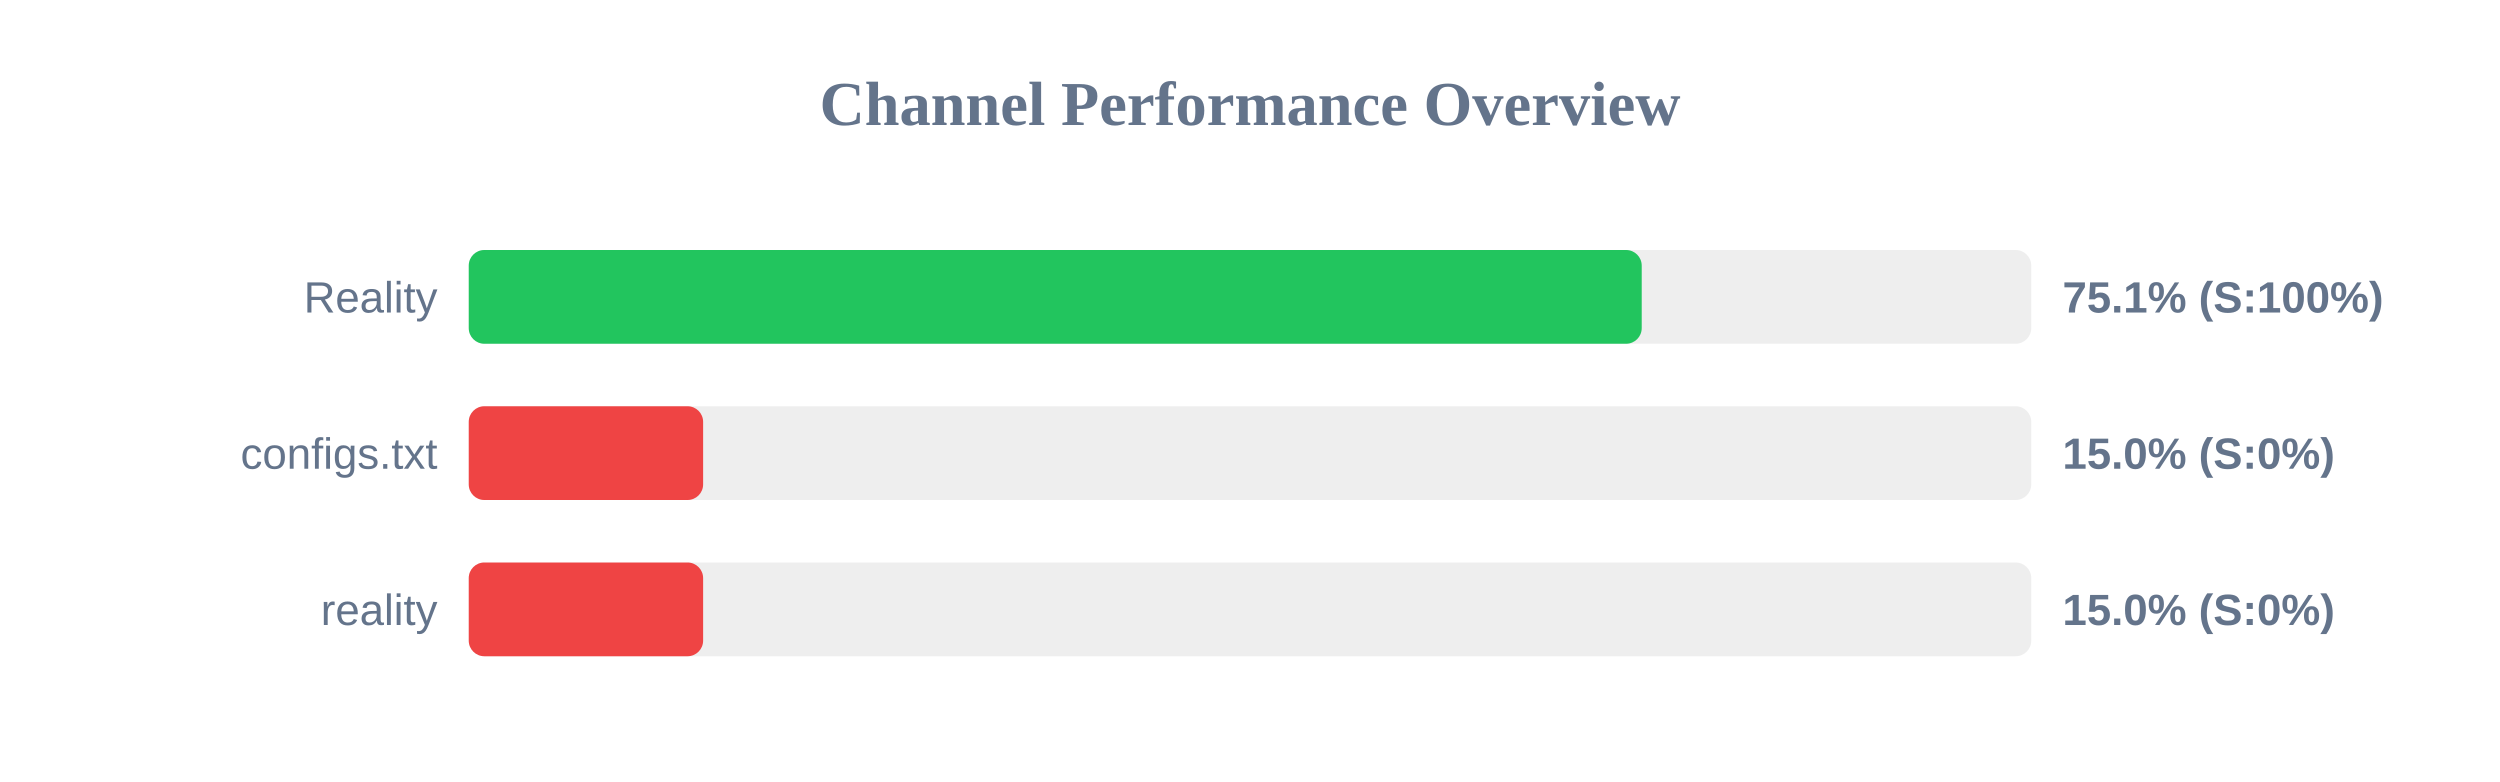
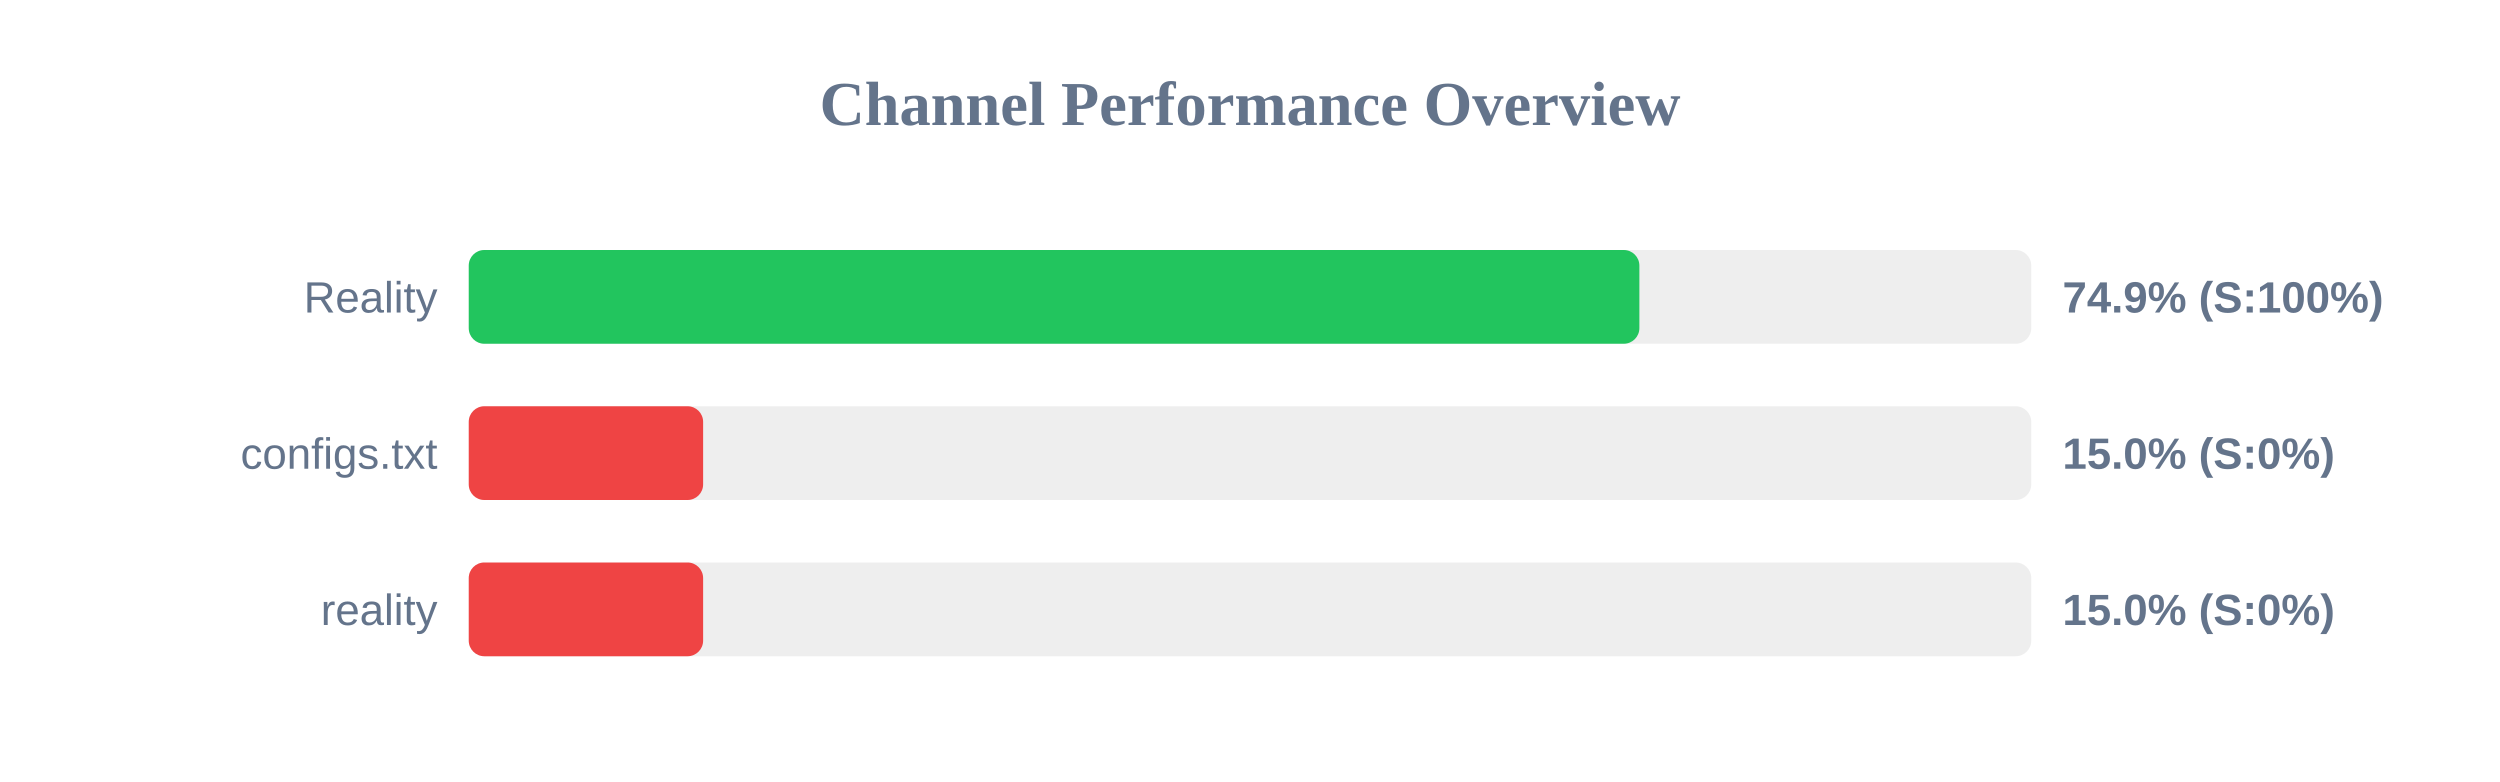
<svg xmlns="http://www.w3.org/2000/svg" width="800" height="250" version="1.1">
  <style>
        .row { font: 14px Arial; fill: #64748b; }
        .score { font: bold 14px Arial; fill: #64748b; }
    </style>
  <text x="400" y="40" text-anchor="middle" font-size="20px" font-weight="bold" fill="#64748b">Channel Performance Overview</text>
  <rect x="150" y="80" width="500" height="30" fill="#eee" rx="5" />
-   <rect x="150" y="80" width="375.35" height="30" fill="#22c55e" rx="5" />
+   <rect x="150" y="80" width="374.6" height="30" fill="#22c55e" rx="5" />
  <text x="140" y="100" text-anchor="end" class="row">Reality</text>
-   <text x="660" y="100" text-anchor="start" class="score">75.1% (S:100%)</text>
+   <text x="660" y="100" text-anchor="start" class="score">74.9% (S:100%)</text>
  <rect x="150" y="130" width="500" height="30" fill="#eee" rx="5" />
  <rect x="150" y="130" width="75.0" height="30" fill="#ef4444" rx="5" />
  <text x="140" y="150" text-anchor="end" class="row">configs.txt</text>
  <text x="660" y="150" text-anchor="start" class="score">15.0% (S:0%)</text>
  <rect x="150" y="180" width="500" height="30" fill="#eee" rx="5" />
  <rect x="150" y="180" width="75.0" height="30" fill="#ef4444" rx="5" />
  <text x="140" y="200" text-anchor="end" class="row">reality</text>
  <text x="660" y="200" text-anchor="start" class="score">15.0% (S:0%)</text>
</svg>
